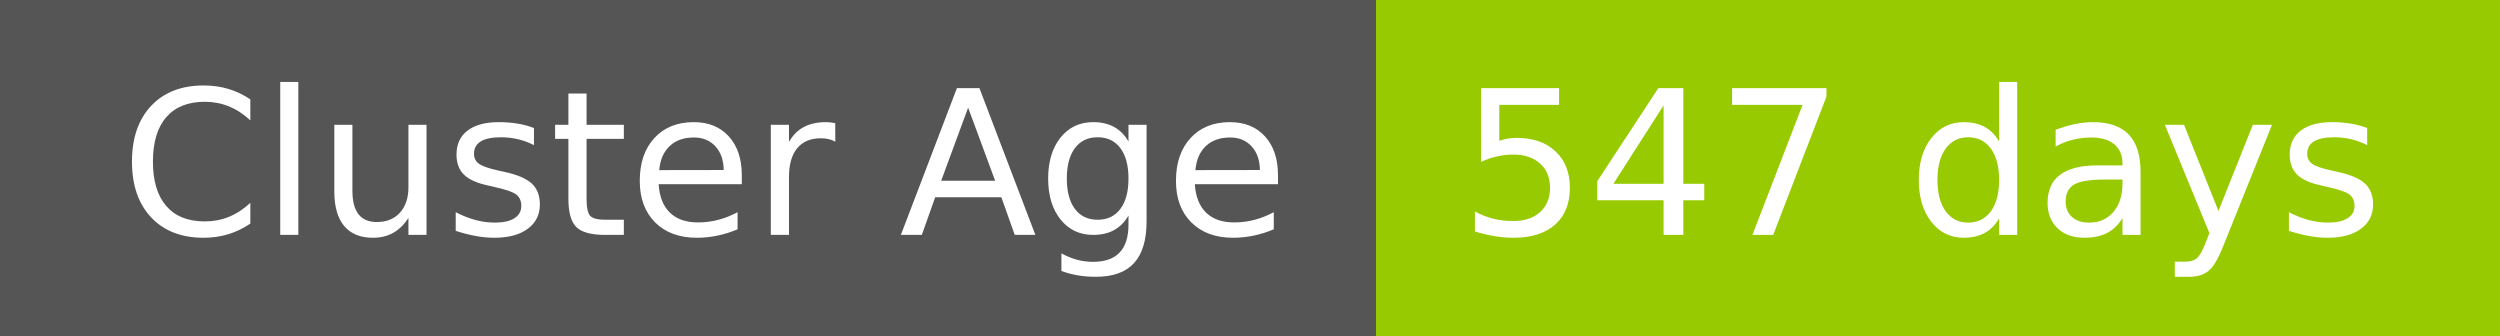
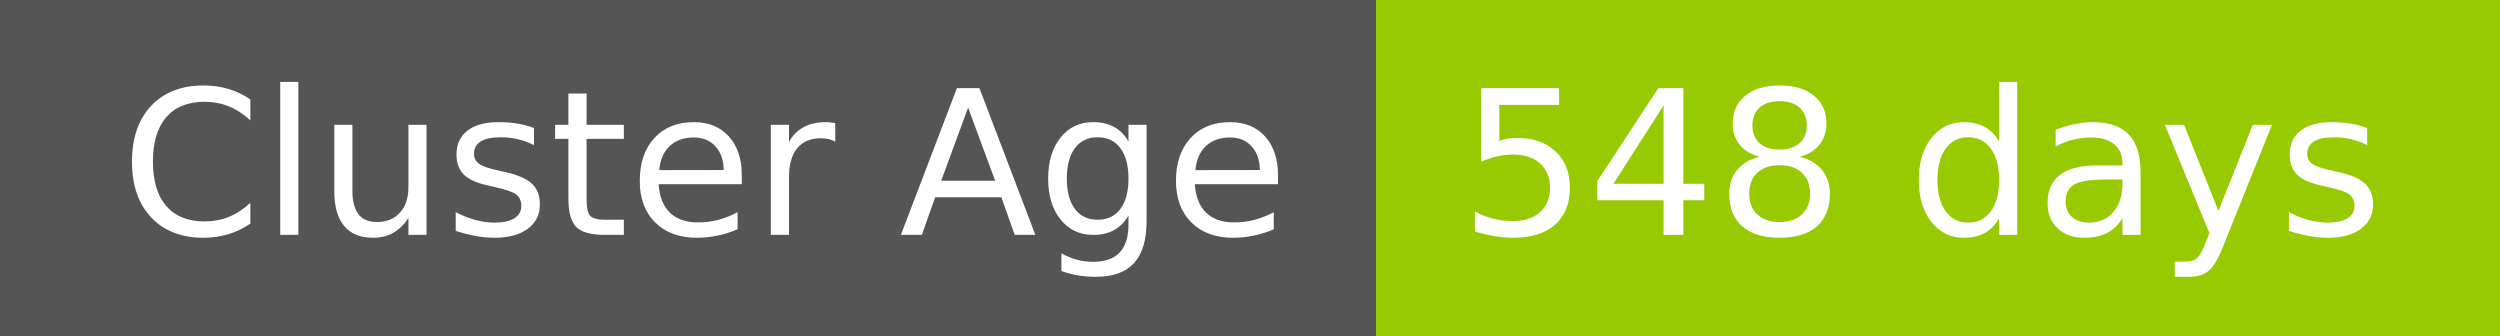
- <svg xmlns="http://www.w3.org/2000/svg" width="149" height="20" role="img" aria-label="Cluster Age: 547 days">
+ <svg xmlns="http://www.w3.org/2000/svg" width="149" height="20" role="img" aria-label="Cluster Age: 548 days">
  <g shape-rendering="crispEdges">
    <rect width="82" height="20" fill="#555" />
    <rect x="82" width="67" height="20" fill="#97ca00" />
  </g>
  <g fill="#fff" text-anchor="middle" font-family="Verdana,Geneva,DejaVu Sans,sans-serif" text-rendering="geometricPrecision" font-size="120">
    <text x="420" y="140" transform="scale(.1)" fill="#fff" textLength="694">Cluster Age</text>
-     <text x="1145" y="140" transform="scale(.1)" fill="#fff" textLength="551">547 days</text>
+     <text x="1145" y="140" transform="scale(.1)" fill="#fff" textLength="551">548 days</text>
  </g>
</svg>
